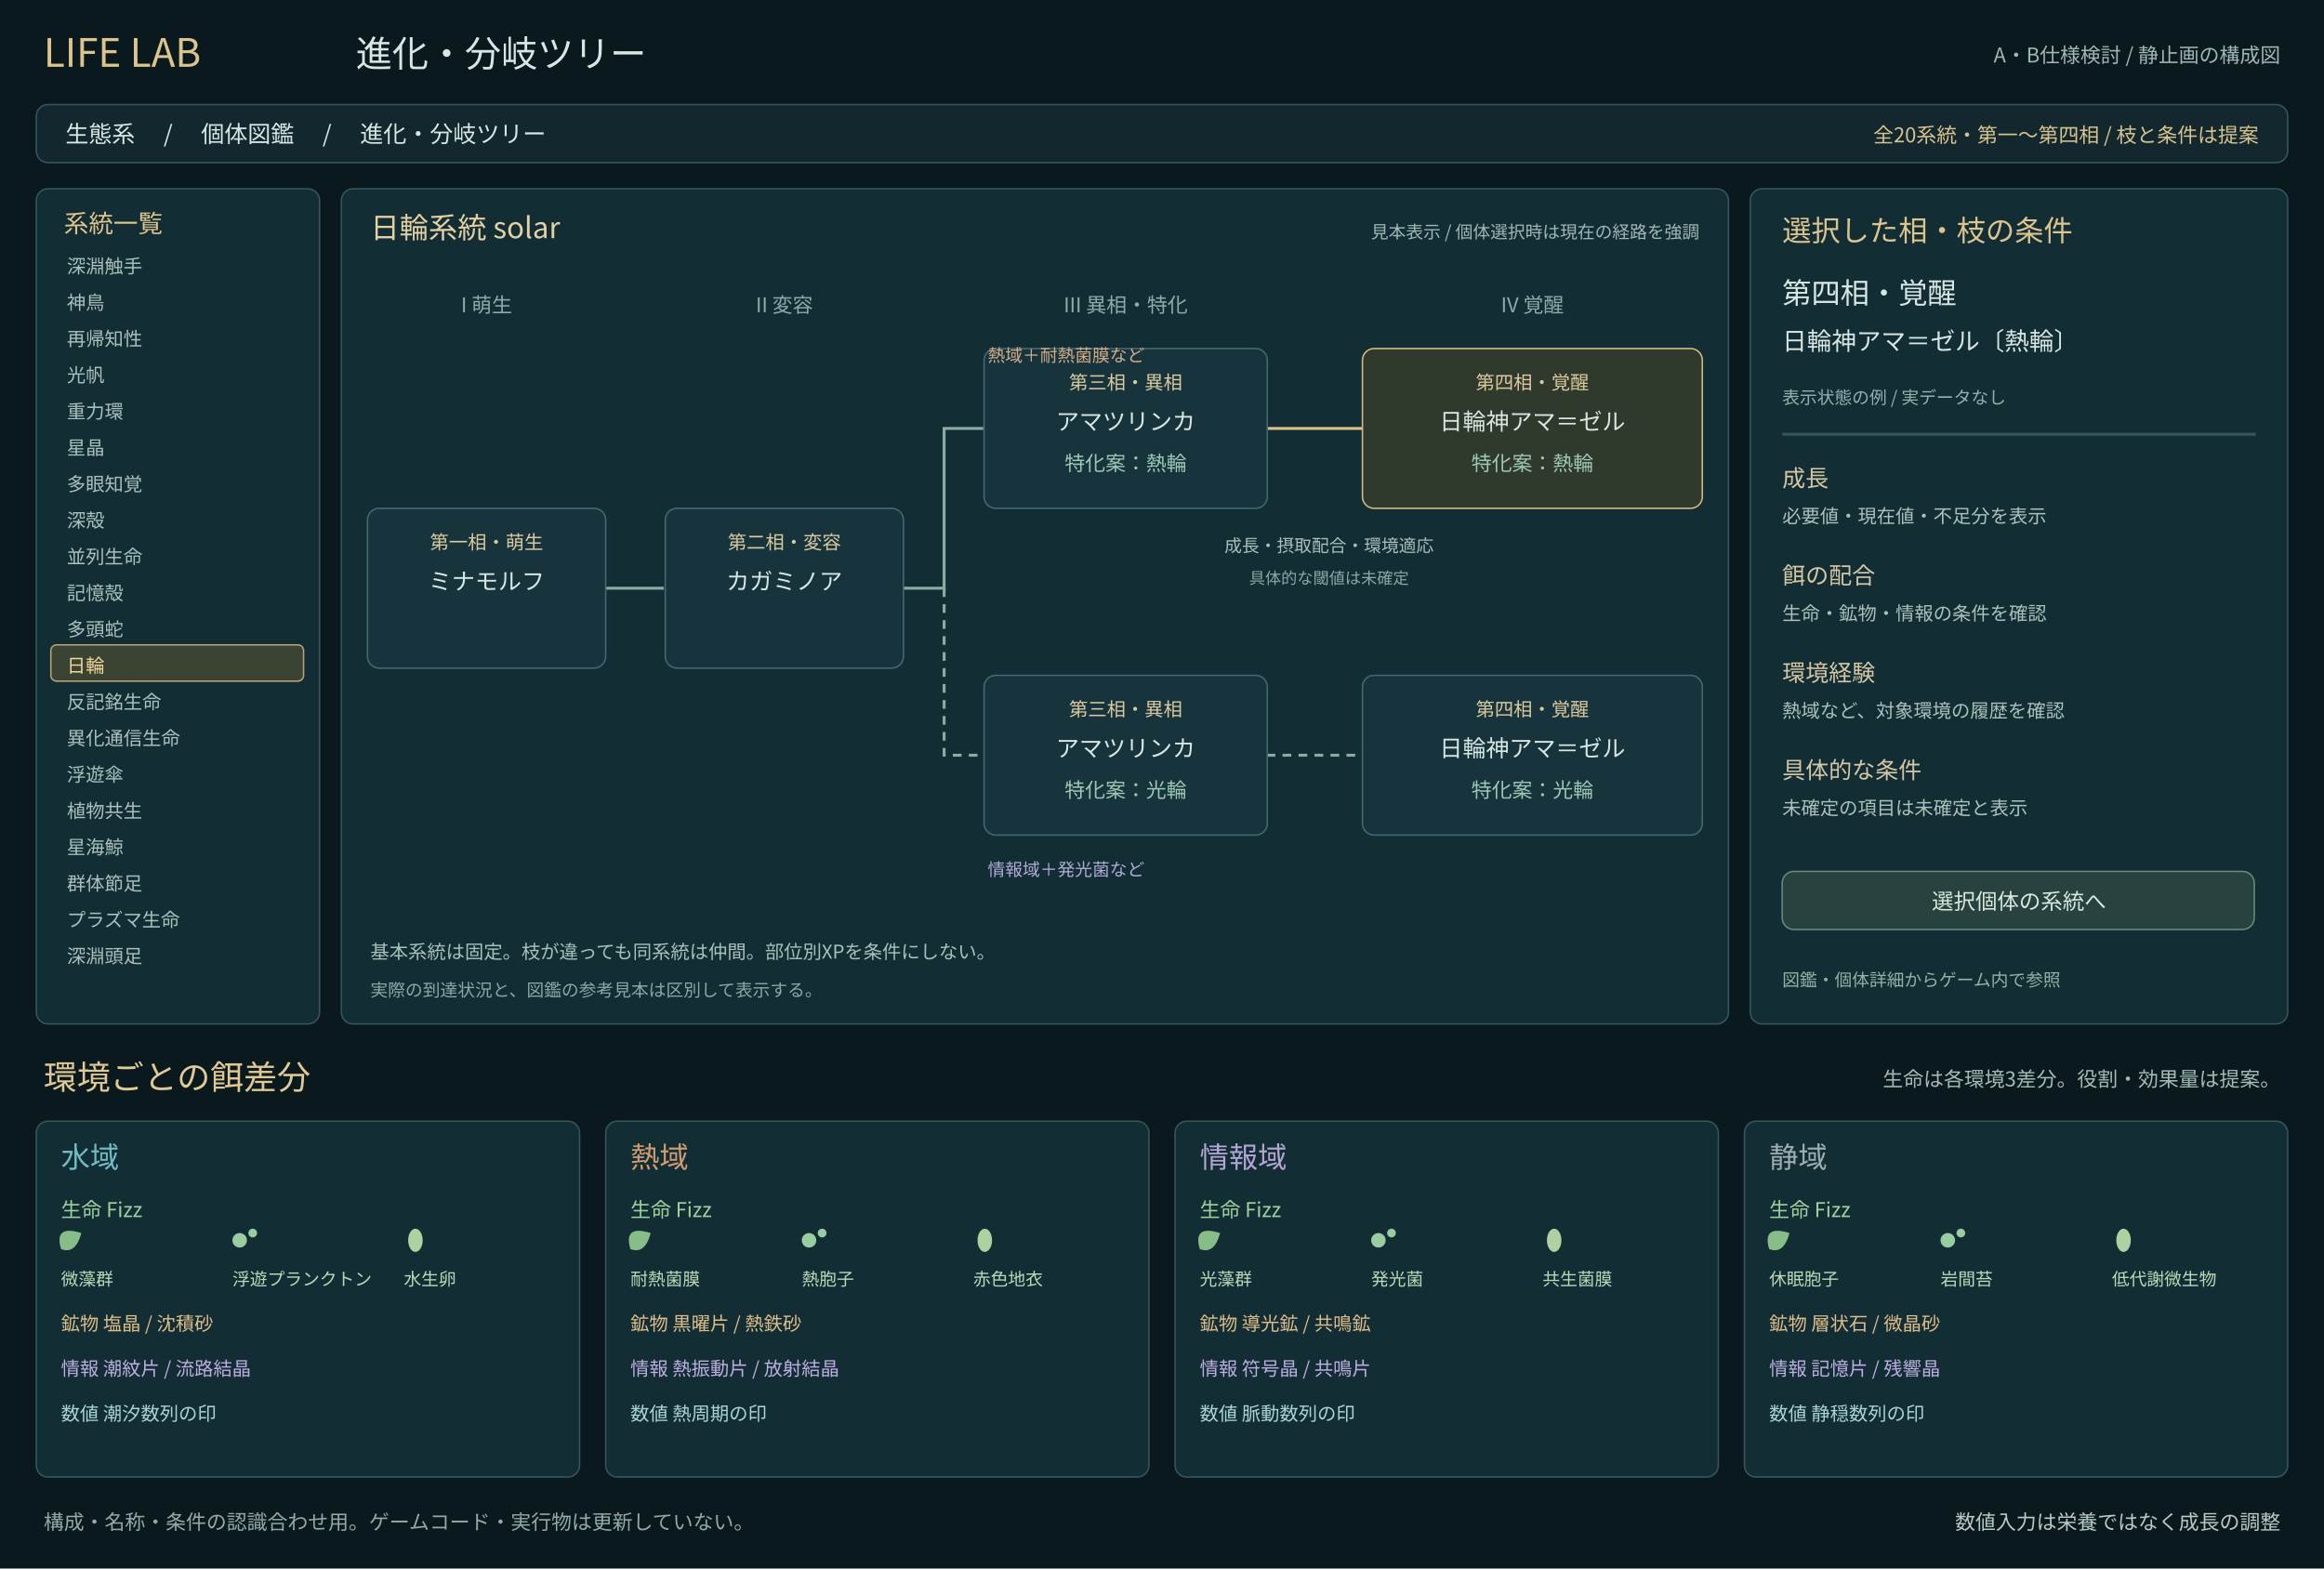
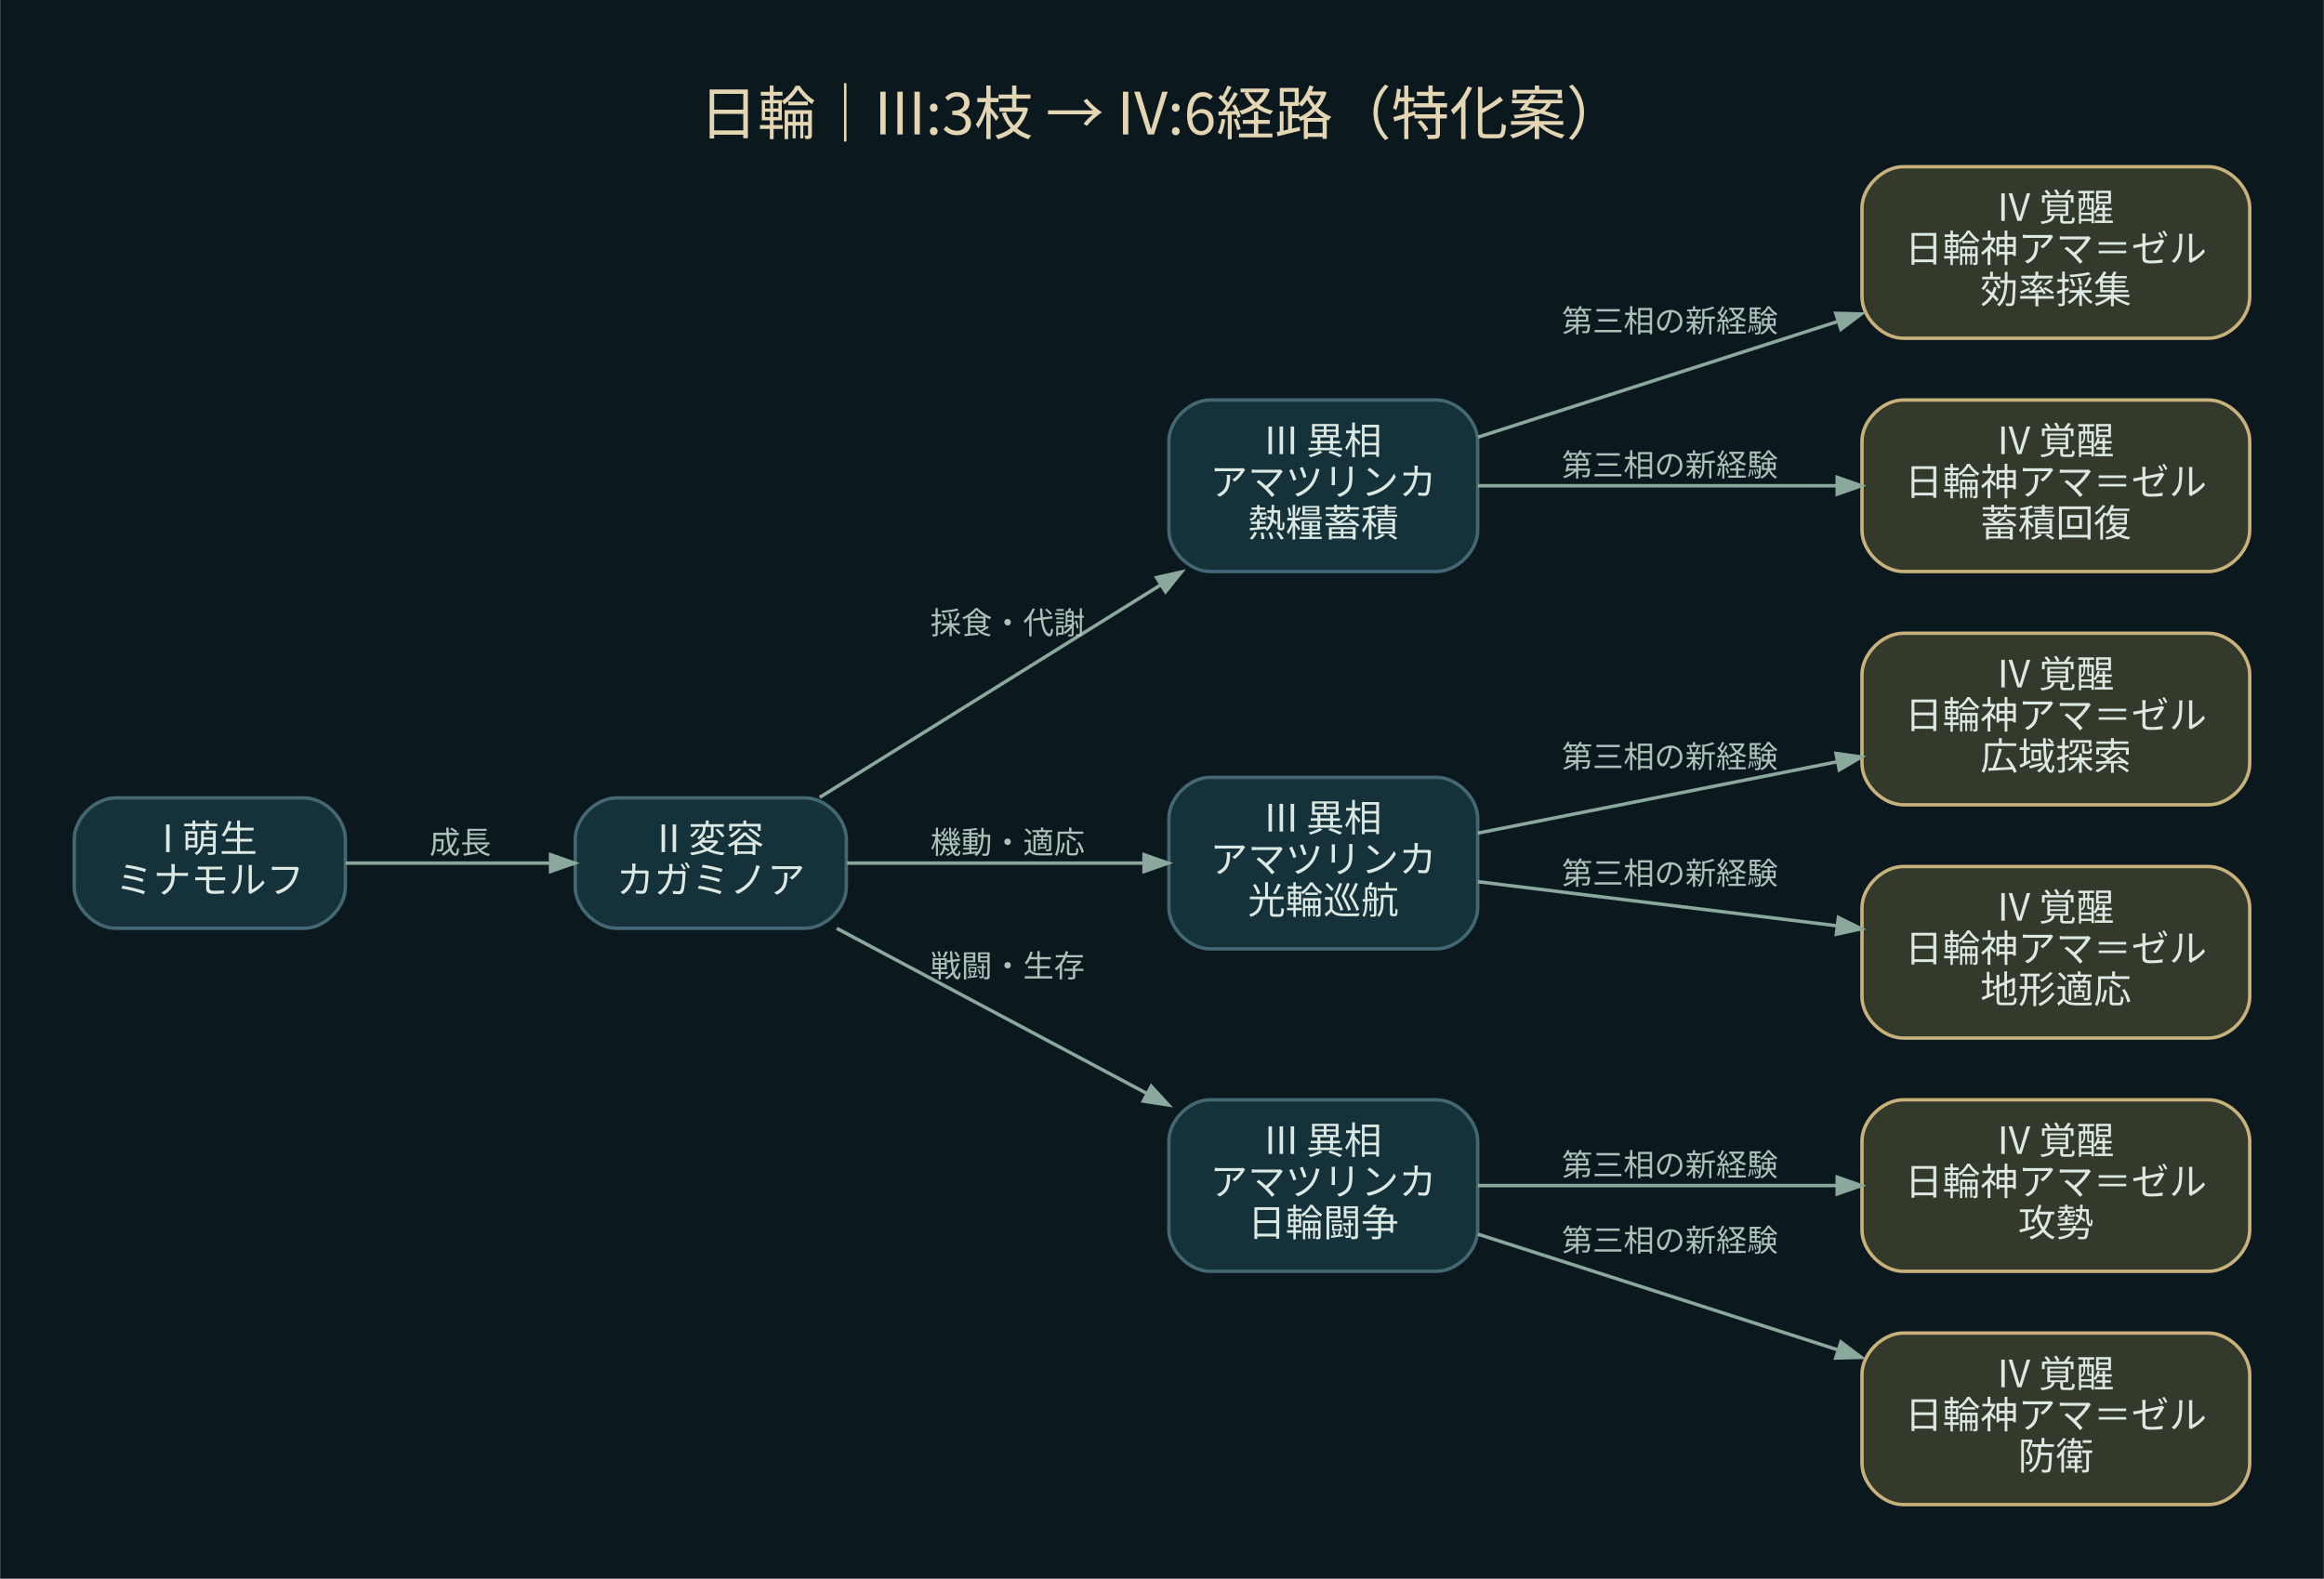
- <svg xmlns="http://www.w3.org/2000/svg" width="1600" height="1080" viewBox="0 0 1600 1080">
-   <rect width="1600" height="1080" fill="#0a191e" />
-   <g font-family="Noto Sans CJK JP, sans-serif">
-     <text x="30" y="46" fill="#ddc48c" font-size="27" text-anchor="start">LIFE LAB</text>
-     <text x="245" y="46" fill="#d8e7e4" font-size="25" text-anchor="start">進化・分岐ツリー</text>
-     <text x="1570" y="43" fill="#9fb7b5" font-size="14" text-anchor="end">A・B仕様検討 / 静止画の構成図</text>
-     <rect x="25" y="72" width="1550" height="40" rx="8" fill="#12272e" stroke="#355660" />
-     <text x="45" y="98" fill="#d8e7e4" font-size="16" text-anchor="start">生態系　 /　 個体図鑑　 /　 進化・分岐ツリー</text>
-     <text x="1555" y="98" fill="#d7c38d" font-size="14" text-anchor="end">全20系統・第一〜第四相 / 枝と条件は提案</text>
-     <rect x="25" y="130" width="195" height="575" rx="8" fill="#132d35" stroke="#355660" />
-     <text x="44" y="160" fill="#ddc48c" font-size="17" text-anchor="start">系統一覧</text>
-     <text x="46" y="188" fill="#abc1bd" font-size="13" text-anchor="start">深淵触手</text>
-     <text x="46" y="213" fill="#abc1bd" font-size="13" text-anchor="start">神鳥</text>
-     <text x="46" y="238" fill="#abc1bd" font-size="13" text-anchor="start">再帰知性</text>
-     <text x="46" y="263" fill="#abc1bd" font-size="13" text-anchor="start">光帆</text>
-     <text x="46" y="288" fill="#abc1bd" font-size="13" text-anchor="start">重力環</text>
-     <text x="46" y="313" fill="#abc1bd" font-size="13" text-anchor="start">星晶</text>
-     <text x="46" y="338" fill="#abc1bd" font-size="13" text-anchor="start">多眼知覚</text>
-     <text x="46" y="363" fill="#abc1bd" font-size="13" text-anchor="start">深殻</text>
-     <text x="46" y="388" fill="#abc1bd" font-size="13" text-anchor="start">並列生命</text>
-     <text x="46" y="413" fill="#abc1bd" font-size="13" text-anchor="start">記憶殻</text>
-     <text x="46" y="438" fill="#abc1bd" font-size="13" text-anchor="start">多頭蛇</text>
-     <rect x="35" y="444" width="174" height="25" rx="4" fill="#3b4433" stroke="#b8a477" />
-     <text x="46" y="463" fill="#f1d89b" font-size="13" text-anchor="start">日輪</text>
-     <text x="46" y="488" fill="#abc1bd" font-size="13" text-anchor="start">反記銘生命</text>
-     <text x="46" y="513" fill="#abc1bd" font-size="13" text-anchor="start">異化通信生命</text>
-     <text x="46" y="538" fill="#abc1bd" font-size="13" text-anchor="start">浮遊傘</text>
-     <text x="46" y="563" fill="#abc1bd" font-size="13" text-anchor="start">植物共生</text>
-     <text x="46" y="588" fill="#abc1bd" font-size="13" text-anchor="start">星海鯨</text>
-     <text x="46" y="613" fill="#abc1bd" font-size="13" text-anchor="start">群体節足</text>
-     <text x="46" y="638" fill="#abc1bd" font-size="13" text-anchor="start">プラズマ生命</text>
-     <text x="46" y="663" fill="#abc1bd" font-size="13" text-anchor="start">深淵頭足</text>
-     <rect x="235" y="130" width="955" height="575" rx="8" fill="#132d35" stroke="#355660" />
-     <text x="255" y="164" fill="#e4d0a3" font-size="20" text-anchor="start">日輪系統  solar</text>
-     <text x="1170" y="164" fill="#a1b7b3" font-size="12" text-anchor="end">見本表示 / 個体選択時は現在の経路を強調</text>
-     <text x="335" y="215" fill="#90aaa9" font-size="14" text-anchor="middle">I 萌生</text>
-     <text x="540" y="215" fill="#90aaa9" font-size="14" text-anchor="middle">II 変容</text>
-     <text x="775" y="215" fill="#90aaa9" font-size="14" text-anchor="middle">III 異相・特化</text>
-     <text x="1055" y="215" fill="#90aaa9" font-size="14" text-anchor="middle">IV 覚醒</text>
-     <path d="M 417 405 H 457" fill="none" stroke="#89aca3" stroke-width="2" />
-     <path d="M 622 405 H 650 V 295 H 677" fill="none" stroke="#89aca3" stroke-width="2" />
-     <path d="M 650 405 V 520 H 677" fill="none" stroke="#89aca3" stroke-width="2" stroke-dasharray="6 5" />
-     <path d="M 872 295 H 938" fill="none" stroke="#dbc388" stroke-width="2" />
-     <path d="M 872 520 H 938" fill="none" stroke="#89aca3" stroke-width="2" stroke-dasharray="6 5" />
-     <rect x="253.0" y="350" width="164" height="110" rx="8" fill="#17343d" stroke="#436974" />
-     <text x="335" y="378" fill="#dbca9e" font-size="13" text-anchor="middle">第一相・萌生</text>
-     <text x="335" y="406" fill="#d8e7e4" font-size="16" text-anchor="middle">ミナモルフ</text>
-     <rect x="458.0" y="350" width="164" height="110" rx="8" fill="#17343d" stroke="#436974" />
-     <text x="540" y="378" fill="#dbca9e" font-size="13" text-anchor="middle">第二相・変容</text>
-     <text x="540" y="406" fill="#d8e7e4" font-size="16" text-anchor="middle">カガミノア</text>
-     <rect x="677.5" y="240" width="195" height="110" rx="8" fill="#17343d" stroke="#436974" />
-     <text x="775" y="268" fill="#dbca9e" font-size="13" text-anchor="middle">第三相・異相</text>
-     <text x="775" y="296" fill="#d8e7e4" font-size="16" text-anchor="middle">アマツリンカ</text>
-     <text x="775" y="324" fill="#9dc8b5" font-size="14" text-anchor="middle">特化案：熱輪</text>
-     <rect x="677.5" y="465" width="195" height="110" rx="8" fill="#17343d" stroke="#436974" />
-     <text x="775" y="493" fill="#dbca9e" font-size="13" text-anchor="middle">第三相・異相</text>
-     <text x="775" y="521" fill="#d8e7e4" font-size="16" text-anchor="middle">アマツリンカ</text>
-     <text x="775" y="549" fill="#9dc8b5" font-size="14" text-anchor="middle">特化案：光輪</text>
-     <rect x="938.0" y="240" width="234" height="110" rx="8" fill="#303a2c" stroke="#d2bc86" />
-     <text x="1055" y="268" fill="#dbca9e" font-size="13" text-anchor="middle">第四相・覚醒</text>
-     <text x="1055" y="296" fill="#d8e7e4" font-size="16" text-anchor="middle">日輪神アマ＝ゼル</text>
-     <text x="1055" y="324" fill="#9dc8b5" font-size="14" text-anchor="middle">特化案：熱輪</text>
-     <rect x="938.0" y="465" width="234" height="110" rx="8" fill="#17343d" stroke="#436974" />
-     <text x="1055" y="493" fill="#dbca9e" font-size="13" text-anchor="middle">第四相・覚醒</text>
-     <text x="1055" y="521" fill="#d8e7e4" font-size="16" text-anchor="middle">日輪神アマ＝ゼル</text>
-     <text x="1055" y="549" fill="#9dc8b5" font-size="14" text-anchor="middle">特化案：光輪</text>
-     <text x="680" y="249" fill="#d4ac87" font-size="12" text-anchor="start">熱域＋耐熱菌膜など</text>
-     <text x="680" y="603" fill="#b1aad7" font-size="12" text-anchor="start">情報域＋発光菌など</text>
-     <text x="915" y="380" fill="#a9bfba" font-size="12" text-anchor="middle">成長・摂取配合・環境適応</text>
-     <text x="915" y="402" fill="#8ea8a5" font-size="11" text-anchor="middle">具体的な閾値は未確定</text>
-     <text x="255" y="660" fill="#aac0b9" font-size="13" text-anchor="start">基本系統は固定。枝が違っても同系統は仲間。部位別XPを条件にしない。</text>
-     <text x="255" y="686" fill="#8ca7a4" font-size="12" text-anchor="start">実際の到達状況と、図鑑の参考見本は区別して表示する。</text>
-     <rect x="1205" y="130" width="370" height="575" rx="8" fill="#132d35" stroke="#355660" />
-     <text x="1227" y="166" fill="#dcc48e" font-size="20" text-anchor="start">選択した相・枝の条件</text>
-     <text x="1227" y="209" fill="#d8e7e4" font-size="20" text-anchor="start">第四相・覚醒</text>
-     <text x="1227" y="241" fill="#d8e7e4" font-size="17" text-anchor="start">日輪神アマ＝ゼル〔熱輪〕</text>
-     <text x="1227" y="278" fill="#96b0aa" font-size="12" text-anchor="start">表示状態の例 / 実データなし</text>
-     <path d="M 1227 299 H 1553" fill="none" stroke="#35565b" stroke-width="2" />
-     <text x="1227" y="335" fill="#d5c7a5" font-size="16" text-anchor="start">成長</text>
-     <text x="1227" y="360" fill="#abc1ba" font-size="13" text-anchor="start">必要値・現在値・不足分を表示</text>
-     <text x="1227" y="402" fill="#d5c7a5" font-size="16" text-anchor="start">餌の配合</text>
-     <text x="1227" y="427" fill="#abc1ba" font-size="13" text-anchor="start">生命・鉱物・情報の条件を確認</text>
-     <text x="1227" y="469" fill="#d5c7a5" font-size="16" text-anchor="start">環境経験</text>
-     <text x="1227" y="494" fill="#abc1ba" font-size="13" text-anchor="start">熱域など、対象環境の履歴を確認</text>
-     <text x="1227" y="536" fill="#d5c7a5" font-size="16" text-anchor="start">具体的な条件</text>
-     <text x="1227" y="561" fill="#abc1ba" font-size="13" text-anchor="start">未確定の項目は未確定と表示</text>
-     <rect x="1227" y="600" width="325" height="40" rx="8" fill="#28433f" stroke="#648c7c" />
-     <text x="1390" y="626" fill="#d9e8de" font-size="15" text-anchor="middle">選択個体の系統へ</text>
-     <text x="1227" y="679" fill="#93b3a6" font-size="12" text-anchor="start">図鑑・個体詳細からゲーム内で参照</text>
-     <text x="30" y="750" fill="#e1c994" font-size="23" text-anchor="start">環境ごとの餌差分</text>
-     <text x="1570" y="748" fill="#a4bcb4" font-size="14" text-anchor="end">生命は各環境3差分。役割・効果量は提案。</text>
-     <rect x="25" y="772" width="374" height="245" rx="8" fill="#132d35" stroke="#355660" />
-     <text x="42" y="804" fill="#70bdc5" font-size="20" text-anchor="start">水域</text>
-     <text x="42" y="838" fill="#9fd19c" font-size="14" text-anchor="start">生命 Fizz</text>
-     <path d="M 42 860 Q 37 843 56 849 Q 52 864 42 860" fill="#87bd87" />
-     <text x="42" y="885" fill="#bed9b8" font-size="12" text-anchor="start">微藻群</text>
-     <circle cx="165" cy="854" r="5" fill="#97cda0" />
-     <circle cx="174" cy="849" r="3" fill="#97cda0" />
-     <text x="160" y="885" fill="#bed9b8" font-size="12" text-anchor="start">浮遊プランクトン</text>
-     <ellipse cx="286" cy="854" rx="5" ry="8" fill="#afd0a0" />
-     <text x="278" y="885" fill="#bed9b8" font-size="12" text-anchor="start">水生卵</text>
-     <text x="42" y="916" fill="#ddbd89" font-size="13" text-anchor="start">鉱物  塩晶 / 沈積砂</text>
-     <text x="42" y="947" fill="#bcaee0" font-size="13" text-anchor="start">情報  潮紋片 / 流路結晶</text>
-     <text x="42" y="978" fill="#a9d5d4" font-size="13" text-anchor="start">数値  潮汐数列の印</text>
-     <rect x="417" y="772" width="374" height="245" rx="8" fill="#132d35" stroke="#355660" />
-     <text x="434" y="804" fill="#d29c70" font-size="20" text-anchor="start">熱域</text>
-     <text x="434" y="838" fill="#9fd19c" font-size="14" text-anchor="start">生命 Fizz</text>
-     <path d="M 434 860 Q 429 843 448 849 Q 444 864 434 860" fill="#87bd87" />
-     <text x="434" y="885" fill="#bed9b8" font-size="12" text-anchor="start">耐熱菌膜</text>
-     <circle cx="557" cy="854" r="5" fill="#97cda0" />
-     <circle cx="566" cy="849" r="3" fill="#97cda0" />
-     <text x="552" y="885" fill="#bed9b8" font-size="12" text-anchor="start">熱胞子</text>
-     <ellipse cx="678" cy="854" rx="5" ry="8" fill="#afd0a0" />
-     <text x="670" y="885" fill="#bed9b8" font-size="12" text-anchor="start">赤色地衣</text>
-     <text x="434" y="916" fill="#ddbd89" font-size="13" text-anchor="start">鉱物  黒曜片 / 熱鉄砂</text>
-     <text x="434" y="947" fill="#bcaee0" font-size="13" text-anchor="start">情報  熱振動片 / 放射結晶</text>
-     <text x="434" y="978" fill="#a9d5d4" font-size="13" text-anchor="start">数値  熱周期の印</text>
-     <rect x="809" y="772" width="374" height="245" rx="8" fill="#132d35" stroke="#355660" />
-     <text x="826" y="804" fill="#b4a6d4" font-size="20" text-anchor="start">情報域</text>
-     <text x="826" y="838" fill="#9fd19c" font-size="14" text-anchor="start">生命 Fizz</text>
-     <path d="M 826 860 Q 821 843 840 849 Q 836 864 826 860" fill="#87bd87" />
-     <text x="826" y="885" fill="#bed9b8" font-size="12" text-anchor="start">光藻群</text>
-     <circle cx="949" cy="854" r="5" fill="#97cda0" />
-     <circle cx="958" cy="849" r="3" fill="#97cda0" />
-     <text x="944" y="885" fill="#bed9b8" font-size="12" text-anchor="start">発光菌</text>
-     <ellipse cx="1070" cy="854" rx="5" ry="8" fill="#afd0a0" />
-     <text x="1062" y="885" fill="#bed9b8" font-size="12" text-anchor="start">共生菌膜</text>
-     <text x="826" y="916" fill="#ddbd89" font-size="13" text-anchor="start">鉱物  導光鉱 / 共鳴鉱</text>
-     <text x="826" y="947" fill="#bcaee0" font-size="13" text-anchor="start">情報  符号晶 / 共鳴片</text>
-     <text x="826" y="978" fill="#a9d5d4" font-size="13" text-anchor="start">数値  脈動数列の印</text>
-     <rect x="1201" y="772" width="374" height="245" rx="8" fill="#132d35" stroke="#355660" />
-     <text x="1218" y="804" fill="#9caeb1" font-size="20" text-anchor="start">静域</text>
-     <text x="1218" y="838" fill="#9fd19c" font-size="14" text-anchor="start">生命 Fizz</text>
-     <path d="M 1218 860 Q 1213 843 1232 849 Q 1228 864 1218 860" fill="#87bd87" />
-     <text x="1218" y="885" fill="#bed9b8" font-size="12" text-anchor="start">休眠胞子</text>
-     <circle cx="1341" cy="854" r="5" fill="#97cda0" />
-     <circle cx="1350" cy="849" r="3" fill="#97cda0" />
-     <text x="1336" y="885" fill="#bed9b8" font-size="12" text-anchor="start">岩間苔</text>
-     <ellipse cx="1462" cy="854" rx="5" ry="8" fill="#afd0a0" />
-     <text x="1454" y="885" fill="#bed9b8" font-size="12" text-anchor="start">低代謝微生物</text>
-     <text x="1218" y="916" fill="#ddbd89" font-size="13" text-anchor="start">鉱物  層状石 / 微晶砂</text>
-     <text x="1218" y="947" fill="#bcaee0" font-size="13" text-anchor="start">情報  記憶片 / 残響晶</text>
-     <text x="1218" y="978" fill="#a9d5d4" font-size="13" text-anchor="start">数値  静穏数列の印</text>
-     <text x="30" y="1053" fill="#92aba6" font-size="14" text-anchor="start">構成・名称・条件の認識合わせ用。ゲームコード・実行物は更新していない。</text>
-     <text x="1570" y="1053" fill="#b7ccc5" font-size="14" text-anchor="end">数値入力は栄養ではなく成長の調整</text>
+ <svg xmlns="http://www.w3.org/2000/svg" width="677pt" height="460pt" viewBox="0.00 0.00 677.20 460.20">
+   <g id="graph0" class="graph" transform="scale(1 1) rotate(0) translate(21.6 438.6)">
+     <polygon fill="#0b191f" stroke="transparent" points="-21.6,21.6 -21.6,-438.6 655.6,-438.6 655.6,21.6 -21.6,21.6" />
+     <text text-anchor="middle" x="317" y="-399.4" font-family="Noto Sans CJK JP" font-size="17.00" fill="#e4d5b3">日輪｜III:3枝 → IV:6経路（特化案）</text>
+     <g id="node1" class="node">
+       <path fill="#15313a" stroke="#436873" d="M67,-206C67,-206 12,-206 12,-206 6,-206 0,-200 0,-194 0,-194 0,-180 0,-180 0,-174 6,-168 12,-168 12,-168 67,-168 67,-168 73,-168 79,-174 79,-180 79,-180 79,-194 79,-194 79,-200 73,-206 67,-206" />
+       <text text-anchor="middle" x="39.5" y="-190.2" font-family="Noto Sans CJK JP" font-size="11.00" fill="#dce9e3">I 萌生</text>
+       <text text-anchor="middle" x="39.5" y="-178.2" font-family="Noto Sans CJK JP" font-size="11.00" fill="#dce9e3">ミナモルフ</text>
+     </g>
+     <g id="node2" class="node">
+       <path fill="#15313a" stroke="#436873" d="M213,-206C213,-206 158,-206 158,-206 152,-206 146,-200 146,-194 146,-194 146,-180 146,-180 146,-174 152,-168 158,-168 158,-168 213,-168 213,-168 219,-168 225,-174 225,-180 225,-180 225,-194 225,-194 225,-200 219,-206 213,-206" />
+       <text text-anchor="middle" x="185.5" y="-190.2" font-family="Noto Sans CJK JP" font-size="11.00" fill="#dce9e3">II 変容</text>
+       <text text-anchor="middle" x="185.5" y="-178.2" font-family="Noto Sans CJK JP" font-size="11.00" fill="#dce9e3">カガミノア</text>
+     </g>
+     <g id="edge1" class="edge">
+       <path fill="none" stroke="#8ba89d" d="M79.09,-187C97.41,-187 119.44,-187 138.61,-187" />
+       <polygon fill="#8ba89d" stroke="#8ba89d" points="138.8,-189.45 145.8,-187 138.8,-184.55 138.8,-189.45" />
+       <text text-anchor="middle" x="112.5" y="-189.8" font-family="Noto Sans CJK JP" font-size="9.00" fill="#adc1b9">成長</text>
+     </g>
+     <g id="node3" class="node">
+       <path fill="#15313a" stroke="#436873" d="M397,-322C397,-322 331,-322 331,-322 325,-322 319,-316 319,-310 319,-310 319,-284 319,-284 319,-278 325,-272 331,-272 331,-272 397,-272 397,-272 403,-272 409,-278 409,-284 409,-284 409,-310 409,-310 409,-316 403,-322 397,-322" />
+       <text text-anchor="middle" x="364" y="-306.2" font-family="Noto Sans CJK JP" font-size="11.00" fill="#dce9e3">III 異相</text>
+       <text text-anchor="middle" x="364" y="-294.2" font-family="Noto Sans CJK JP" font-size="11.00" fill="#dce9e3">アマツリンカ</text>
+       <text text-anchor="middle" x="364" y="-282.2" font-family="Noto Sans CJK JP" font-size="11.00" fill="#dce9e3">熱糧蓄積</text>
+     </g>
+     <g id="edge2" class="edge">
+       <path fill="none" stroke="#8ba89d" d="M217.24,-206.16C244.65,-223.24 285.17,-248.49 316.53,-268.04" />
+       <polygon fill="#8ba89d" stroke="#8ba89d" points="315.44,-270.24 322.67,-271.87 318.03,-266.09 315.44,-270.24" />
+       <text text-anchor="middle" x="272" y="-253.8" font-family="Noto Sans CJK JP" font-size="9.00" fill="#adc1b9">採食・代謝</text>
+     </g>
+     <g id="node6" class="node">
+       <path fill="#15313a" stroke="#436873" d="M397,-212C397,-212 331,-212 331,-212 325,-212 319,-206 319,-200 319,-200 319,-174 319,-174 319,-168 325,-162 331,-162 331,-162 397,-162 397,-162 403,-162 409,-168 409,-174 409,-174 409,-200 409,-200 409,-206 403,-212 397,-212" />
+       <text text-anchor="middle" x="364" y="-196.2" font-family="Noto Sans CJK JP" font-size="11.00" fill="#dce9e3">III 異相</text>
+       <text text-anchor="middle" x="364" y="-184.2" font-family="Noto Sans CJK JP" font-size="11.00" fill="#dce9e3">アマツリンカ</text>
+       <text text-anchor="middle" x="364" y="-172.2" font-family="Noto Sans CJK JP" font-size="11.00" fill="#dce9e3">光輪巡航</text>
+     </g>
+     <g id="edge5" class="edge">
+       <path fill="none" stroke="#8ba89d" d="M225.23,-187C250.57,-187 283.96,-187 311.52,-187" />
+       <polygon fill="#8ba89d" stroke="#8ba89d" points="311.76,-189.45 318.76,-187 311.76,-184.55 311.76,-189.45" />
+       <text text-anchor="middle" x="272" y="-189.8" font-family="Noto Sans CJK JP" font-size="9.00" fill="#adc1b9">機動・適応</text>
+     </g>
+     <g id="node9" class="node">
+       <path fill="#15313a" stroke="#436873" d="M397,-118C397,-118 331,-118 331,-118 325,-118 319,-112 319,-106 319,-106 319,-80 319,-80 319,-74 325,-68 331,-68 331,-68 397,-68 397,-68 403,-68 409,-74 409,-80 409,-80 409,-106 409,-106 409,-112 403,-118 397,-118" />
+       <text text-anchor="middle" x="364" y="-102.2" font-family="Noto Sans CJK JP" font-size="11.00" fill="#dce9e3">III 異相</text>
+       <text text-anchor="middle" x="364" y="-90.2" font-family="Noto Sans CJK JP" font-size="11.00" fill="#dce9e3">アマツリンカ</text>
+       <text text-anchor="middle" x="364" y="-78.2" font-family="Noto Sans CJK JP" font-size="11.00" fill="#dce9e3">日輪闘争</text>
+     </g>
+     <g id="edge8" class="edge">
+       <path fill="none" stroke="#8ba89d" d="M222.22,-167.98C248.16,-154.16 283.62,-135.28 312.46,-119.92" />
+       <polygon fill="#8ba89d" stroke="#8ba89d" points="313.86,-121.95 318.88,-116.49 311.55,-117.62 313.86,-121.95" />
+       <text text-anchor="middle" x="272" y="-153.8" font-family="Noto Sans CJK JP" font-size="9.00" fill="#adc1b9">戦闘・生存</text>
+     </g>
+     <g id="node4" class="node">
+       <path fill="#33392b" stroke="#c9b17b" d="M622,-390C622,-390 533,-390 533,-390 527,-390 521,-384 521,-378 521,-378 521,-352 521,-352 521,-346 527,-340 533,-340 533,-340 622,-340 622,-340 628,-340 634,-346 634,-352 634,-352 634,-378 634,-378 634,-384 628,-390 622,-390" />
+       <text text-anchor="middle" x="577.5" y="-374.2" font-family="Noto Sans CJK JP" font-size="11.00" fill="#dce9e3">IV 覚醒</text>
+       <text text-anchor="middle" x="577.5" y="-362.2" font-family="Noto Sans CJK JP" font-size="11.00" fill="#dce9e3">日輪神アマ＝ゼル</text>
+       <text text-anchor="middle" x="577.5" y="-350.2" font-family="Noto Sans CJK JP" font-size="11.00" fill="#dce9e3">効率採集</text>
+     </g>
+     <g id="edge3" class="edge">
+       <path fill="none" stroke="#8ba89d" d="M409.08,-311.17C439.37,-320.91 480.04,-333.99 513.71,-344.81" />
+       <polygon fill="#8ba89d" stroke="#8ba89d" points="513.36,-347.27 520.78,-347.08 514.86,-342.61 513.36,-347.27" />
+       <text text-anchor="middle" x="465" y="-341.8" font-family="Noto Sans CJK JP" font-size="9.00" fill="#adc1b9">第三相の新経験</text>
+     </g>
+     <g id="node5" class="node">
+       <path fill="#33392b" stroke="#c9b17b" d="M622,-322C622,-322 533,-322 533,-322 527,-322 521,-316 521,-310 521,-310 521,-284 521,-284 521,-278 527,-272 533,-272 533,-272 622,-272 622,-272 628,-272 634,-278 634,-284 634,-284 634,-310 634,-310 634,-316 628,-322 622,-322" />
+       <text text-anchor="middle" x="577.5" y="-306.2" font-family="Noto Sans CJK JP" font-size="11.00" fill="#dce9e3">IV 覚醒</text>
+       <text text-anchor="middle" x="577.5" y="-294.2" font-family="Noto Sans CJK JP" font-size="11.00" fill="#dce9e3">日輪神アマ＝ゼル</text>
+       <text text-anchor="middle" x="577.5" y="-282.2" font-family="Noto Sans CJK JP" font-size="11.00" fill="#dce9e3">蓄積回復</text>
+     </g>
+     <g id="edge4" class="edge">
+       <path fill="none" stroke="#8ba89d" d="M409.08,-297C439.37,-297 480.04,-297 513.71,-297" />
+       <polygon fill="#8ba89d" stroke="#8ba89d" points="513.78,-299.45 520.78,-297 513.78,-294.55 513.78,-299.45" />
+       <text text-anchor="middle" x="465" y="-299.8" font-family="Noto Sans CJK JP" font-size="9.00" fill="#adc1b9">第三相の新経験</text>
+     </g>
+     <g id="node7" class="node">
+       <path fill="#33392b" stroke="#c9b17b" d="M622,-254C622,-254 533,-254 533,-254 527,-254 521,-248 521,-242 521,-242 521,-216 521,-216 521,-210 527,-204 533,-204 533,-204 622,-204 622,-204 628,-204 634,-210 634,-216 634,-216 634,-242 634,-242 634,-248 628,-254 622,-254" />
+       <text text-anchor="middle" x="577.5" y="-238.2" font-family="Noto Sans CJK JP" font-size="11.00" fill="#dce9e3">IV 覚醒</text>
+       <text text-anchor="middle" x="577.5" y="-226.2" font-family="Noto Sans CJK JP" font-size="11.00" fill="#dce9e3">日輪神アマ＝ゼル</text>
+       <text text-anchor="middle" x="577.5" y="-214.2" font-family="Noto Sans CJK JP" font-size="11.00" fill="#dce9e3">広域探索</text>
+     </g>
+     <g id="edge6" class="edge">
+       <path fill="none" stroke="#8ba89d" d="M409.08,-195.75C439.37,-201.77 480.04,-209.84 513.71,-216.53" />
+       <polygon fill="#8ba89d" stroke="#8ba89d" points="513.43,-218.97 520.78,-217.93 514.39,-214.17 513.43,-218.97" />
+       <text text-anchor="middle" x="465" y="-214.8" font-family="Noto Sans CJK JP" font-size="9.00" fill="#adc1b9">第三相の新経験</text>
+     </g>
+     <g id="node8" class="node">
+       <path fill="#33392b" stroke="#c9b17b" d="M622,-186C622,-186 533,-186 533,-186 527,-186 521,-180 521,-174 521,-174 521,-148 521,-148 521,-142 527,-136 533,-136 533,-136 622,-136 622,-136 628,-136 634,-142 634,-148 634,-148 634,-174 634,-174 634,-180 628,-186 622,-186" />
+       <text text-anchor="middle" x="577.5" y="-170.2" font-family="Noto Sans CJK JP" font-size="11.00" fill="#dce9e3">IV 覚醒</text>
+       <text text-anchor="middle" x="577.5" y="-158.2" font-family="Noto Sans CJK JP" font-size="11.00" fill="#dce9e3">日輪神アマ＝ゼル</text>
+       <text text-anchor="middle" x="577.5" y="-146.2" font-family="Noto Sans CJK JP" font-size="11.00" fill="#dce9e3">地形適応</text>
+     </g>
+     <g id="edge7" class="edge">
+       <path fill="none" stroke="#8ba89d" d="M409.08,-181.58C439.37,-177.86 480.04,-172.86 513.71,-168.72" />
+       <polygon fill="#8ba89d" stroke="#8ba89d" points="514.13,-171.14 520.78,-167.85 513.53,-166.27 514.13,-171.14" />
+       <text text-anchor="middle" x="465" y="-180.8" font-family="Noto Sans CJK JP" font-size="9.00" fill="#adc1b9">第三相の新経験</text>
+     </g>
+     <g id="node10" class="node">
+       <path fill="#33392b" stroke="#c9b17b" d="M622,-118C622,-118 533,-118 533,-118 527,-118 521,-112 521,-106 521,-106 521,-80 521,-80 521,-74 527,-68 533,-68 533,-68 622,-68 622,-68 628,-68 634,-74 634,-80 634,-80 634,-106 634,-106 634,-112 628,-118 622,-118" />
+       <text text-anchor="middle" x="577.5" y="-102.2" font-family="Noto Sans CJK JP" font-size="11.00" fill="#dce9e3">IV 覚醒</text>
+       <text text-anchor="middle" x="577.5" y="-90.2" font-family="Noto Sans CJK JP" font-size="11.00" fill="#dce9e3">日輪神アマ＝ゼル</text>
+       <text text-anchor="middle" x="577.5" y="-78.2" font-family="Noto Sans CJK JP" font-size="11.00" fill="#dce9e3">攻勢</text>
+     </g>
+     <g id="edge9" class="edge">
+       <path fill="none" stroke="#8ba89d" d="M409.08,-93C439.37,-93 480.04,-93 513.71,-93" />
+       <polygon fill="#8ba89d" stroke="#8ba89d" points="513.78,-95.45 520.78,-93 513.78,-90.55 513.78,-95.45" />
+       <text text-anchor="middle" x="465" y="-95.8" font-family="Noto Sans CJK JP" font-size="9.00" fill="#adc1b9">第三相の新経験</text>
+     </g>
+     <g id="node11" class="node">
+       <path fill="#33392b" stroke="#c9b17b" d="M622,-50C622,-50 533,-50 533,-50 527,-50 521,-44 521,-38 521,-38 521,-12 521,-12 521,-6 527,0 533,0 533,0 622,0 622,0 628,0 634,-6 634,-12 634,-12 634,-38 634,-38 634,-44 628,-50 622,-50" />
+       <text text-anchor="middle" x="577.5" y="-34.2" font-family="Noto Sans CJK JP" font-size="11.00" fill="#dce9e3">IV 覚醒</text>
+       <text text-anchor="middle" x="577.5" y="-22.2" font-family="Noto Sans CJK JP" font-size="11.00" fill="#dce9e3">日輪神アマ＝ゼル</text>
+       <text text-anchor="middle" x="577.5" y="-10.2" font-family="Noto Sans CJK JP" font-size="11.00" fill="#dce9e3">防衛</text>
+     </g>
+     <g id="edge10" class="edge">
+       <path fill="none" stroke="#8ba89d" d="M409.08,-78.83C439.37,-69.09 480.04,-56.01 513.71,-45.19" />
+       <polygon fill="#8ba89d" stroke="#8ba89d" points="514.86,-47.39 520.78,-42.92 513.36,-42.73 514.86,-47.39" />
+       <text text-anchor="middle" x="465" y="-73.8" font-family="Noto Sans CJK JP" font-size="9.00" fill="#adc1b9">第三相の新経験</text>
+     </g>
  </g>
</svg>
